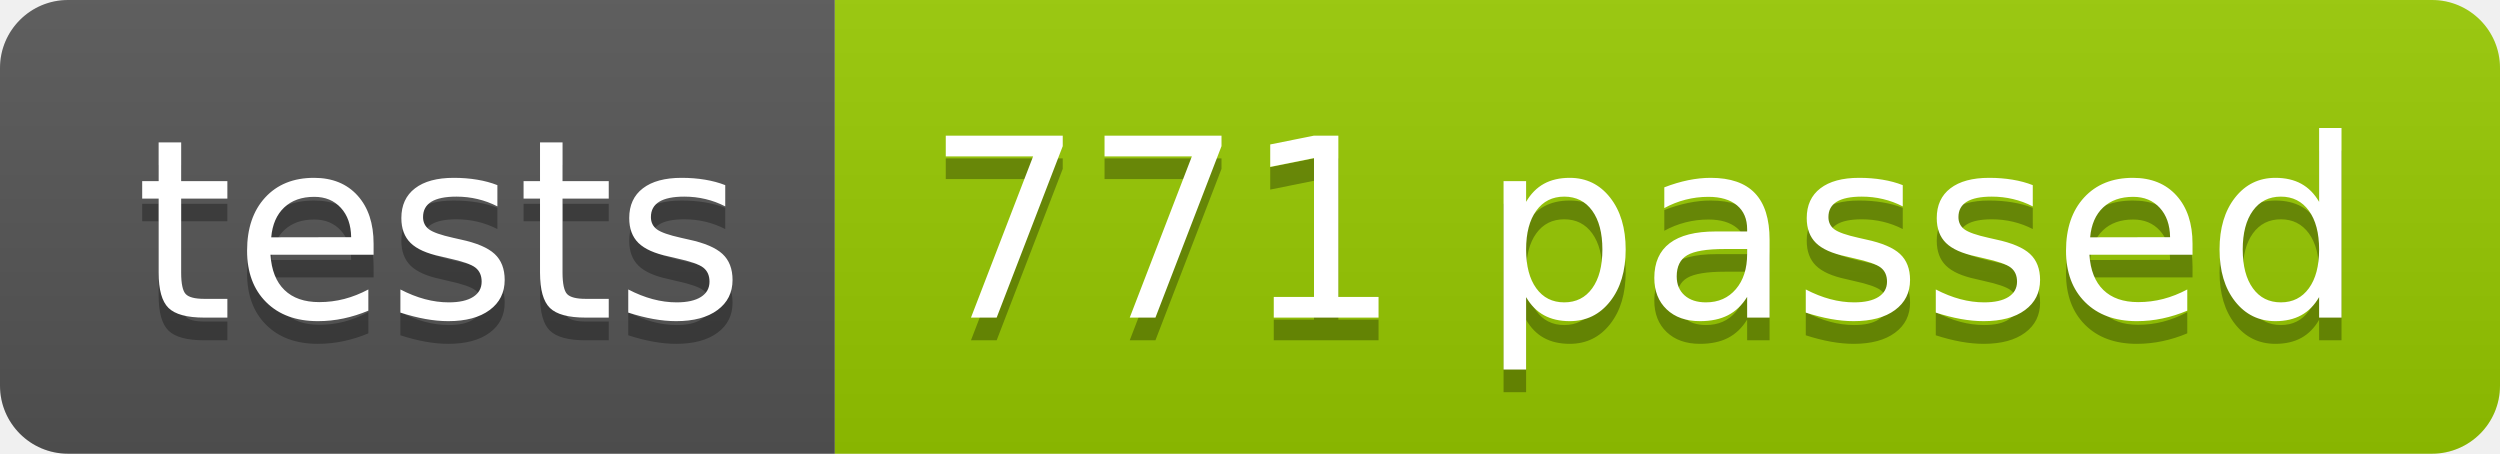
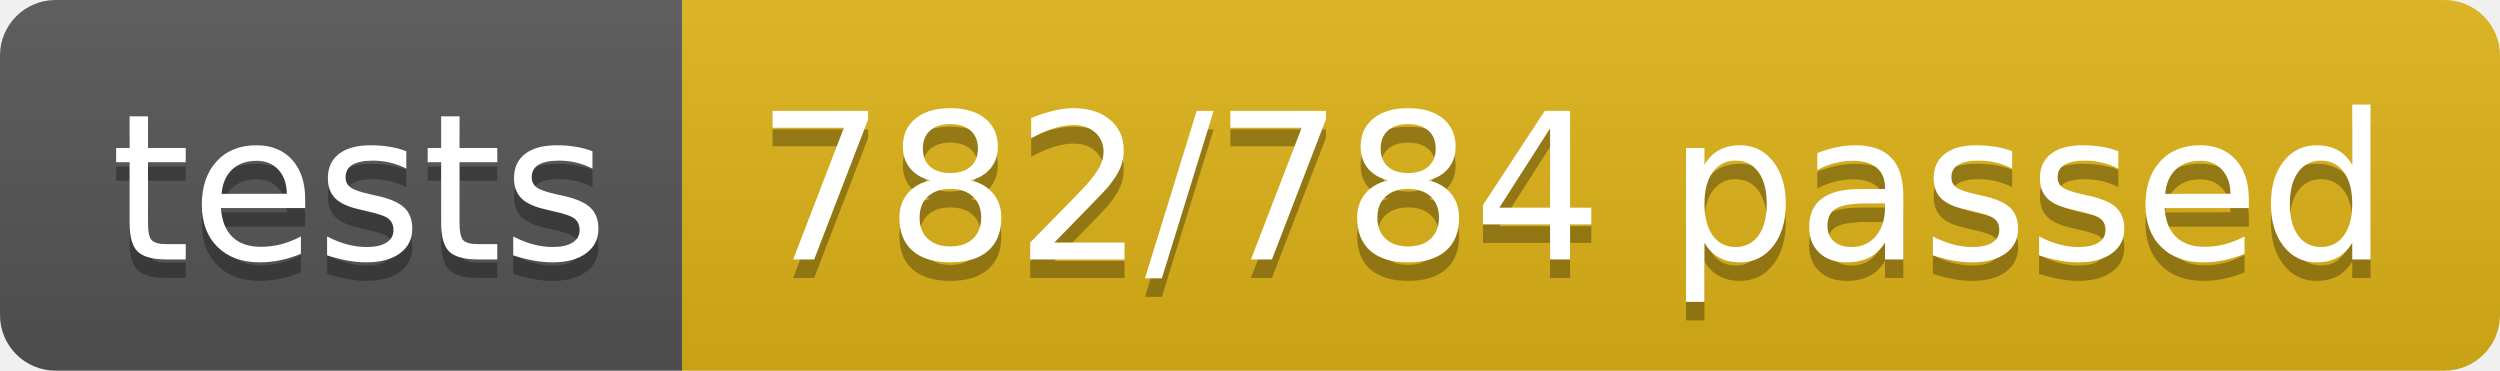
- <svg xmlns="http://www.w3.org/2000/svg" width="110.2" height="20">
+ <svg xmlns="http://www.w3.org/2000/svg" width="134.9" height="20">
  <linearGradient id="smooth" x2="0" y2="100%">
    <stop offset="0" stop-color="#bbb" stop-opacity=".1" />
    <stop offset="1" stop-opacity=".1" />
  </linearGradient>
  <clipPath id="round">
-     <rect width="110.2" height="20" rx="3" fill="#fff" />
+     <rect width="134.9" height="20" rx="3" fill="#fff" />
  </clipPath>
  <g clip-path="url(#round)">
    <rect width="36.8" height="20" fill="#555" />
-     <rect x="36.8" width="73.4" height="20" fill="#97CA00" />
-     <rect width="110.2" height="20" fill="url(#smooth)" />
+     <rect x="36.8" width="98.1" height="20" fill="#dfb317" />
+     <rect width="134.9" height="20" fill="url(#smooth)" />
  </g>
  <g fill="#fff" text-anchor="middle" font-family="DejaVu Sans,Verdana,Geneva,sans-serif" font-size="110">
    <text x="194.0" y="150" fill="#010101" fill-opacity=".3" transform="scale(0.1)" textLength="268.0" lengthAdjust="spacing">tests</text>
    <text x="194.0" y="140" transform="scale(0.1)" textLength="268.0" lengthAdjust="spacing">tests</text>
-     <text x="725.0" y="150" fill="#010101" fill-opacity=".3" transform="scale(0.1)" textLength="634.0" lengthAdjust="spacing">771 passed</text>
-     <text x="725.0" y="140" transform="scale(0.1)" textLength="634.0" lengthAdjust="spacing">771 passed</text>
+     <text x="848.5" y="150" fill="#010101" fill-opacity=".3" transform="scale(0.1)" textLength="881.0" lengthAdjust="spacing">782/784 passed</text>
+     <text x="848.5" y="140" transform="scale(0.1)" textLength="881.0" lengthAdjust="spacing">782/784 passed</text>
  </g>
</svg>
